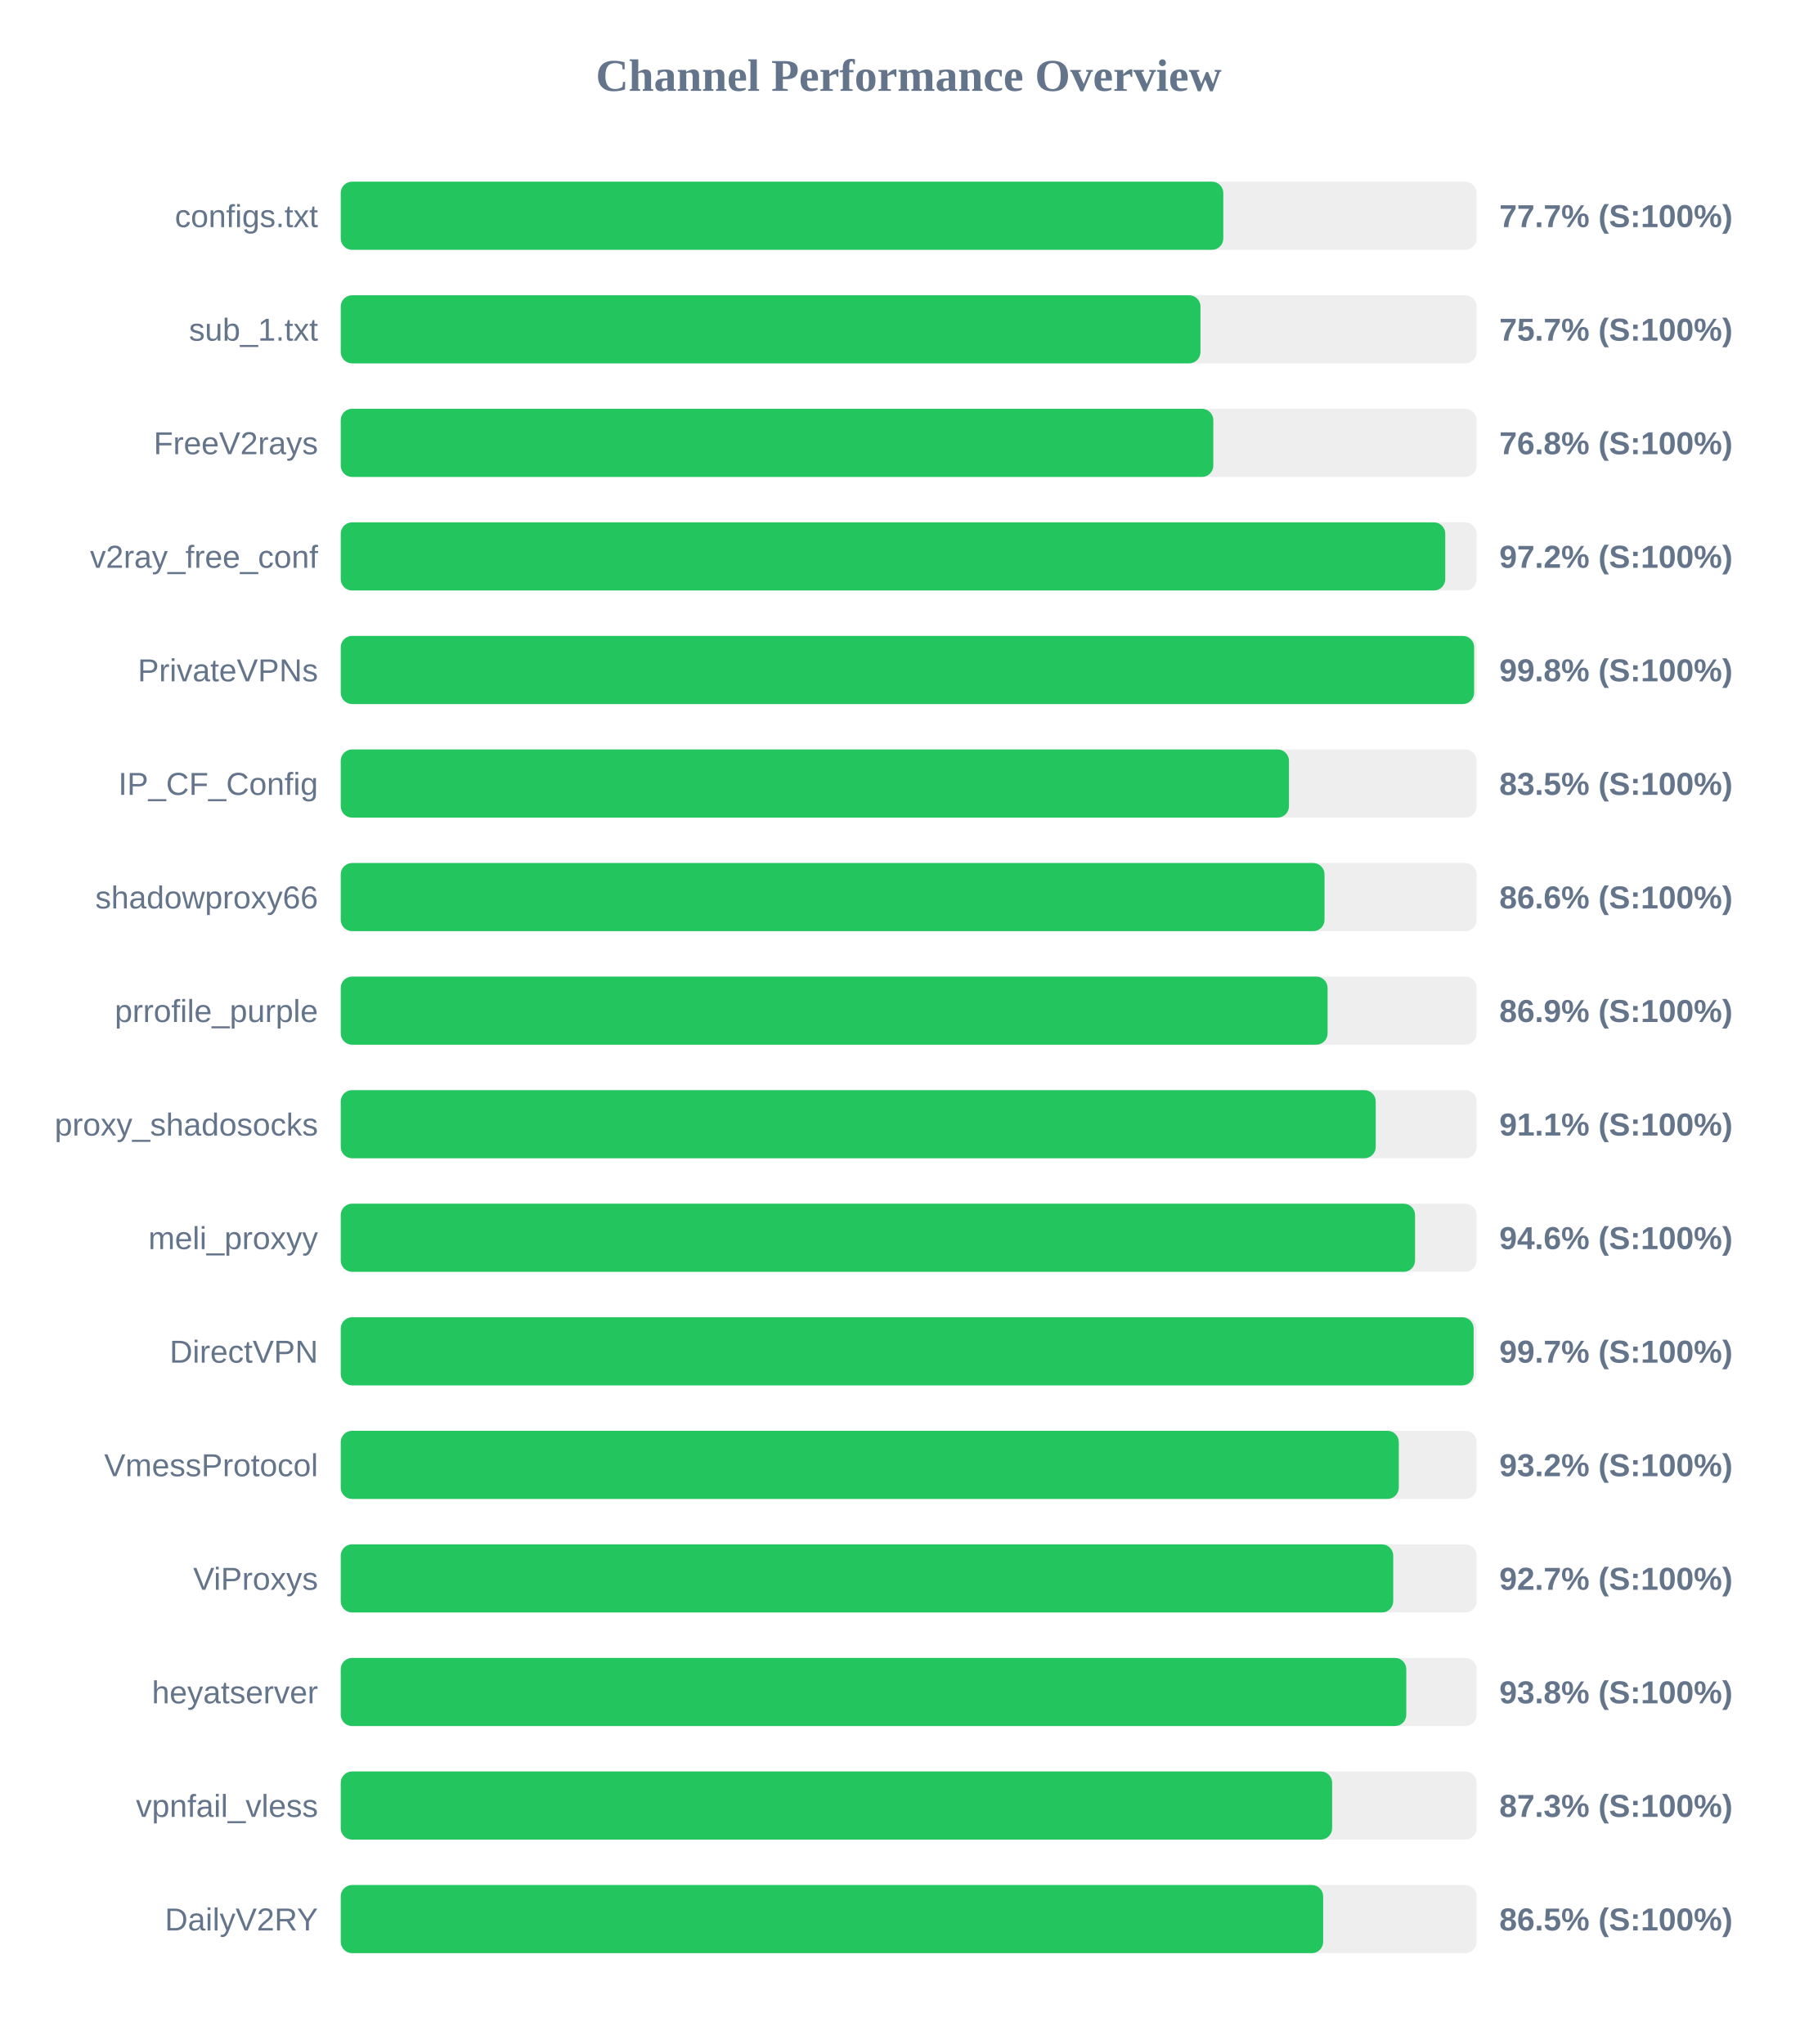
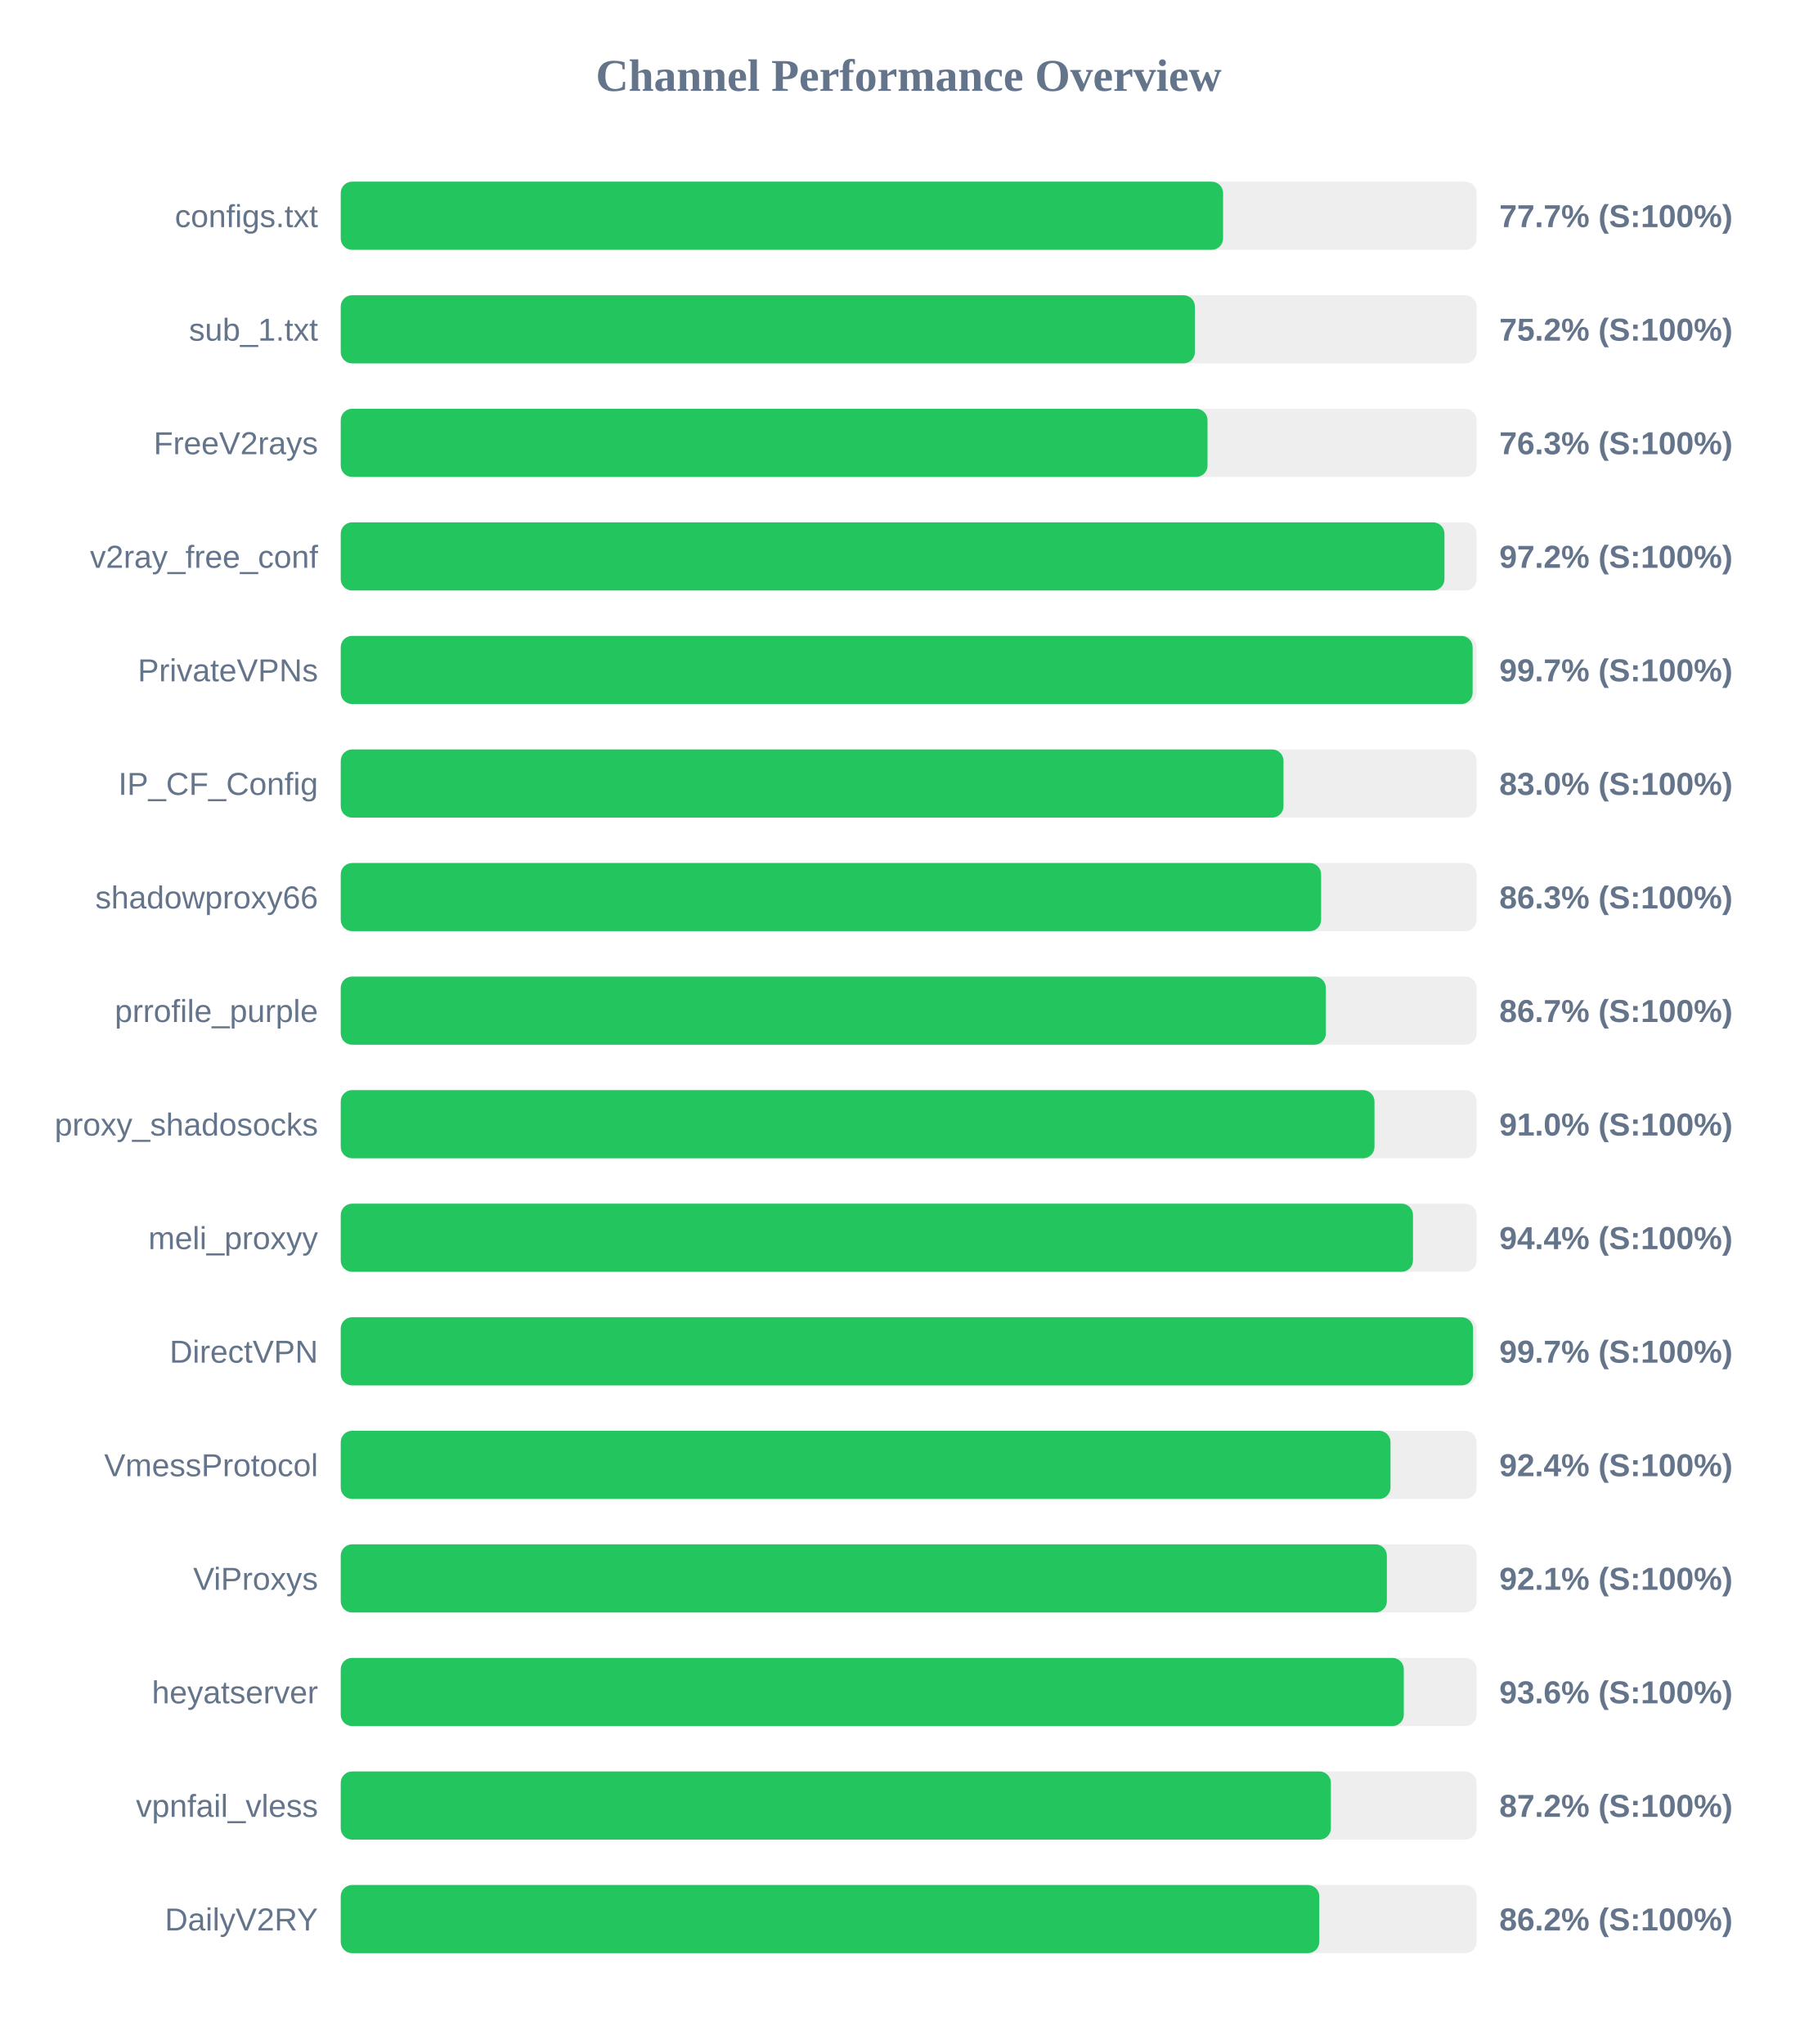
<svg xmlns="http://www.w3.org/2000/svg" width="800" height="900" version="1.1">
  <style>
        .row { font: 14px Arial; fill: #64748b; }
        .score { font: bold 14px Arial; fill: #64748b; }
    </style>
  <text x="400" y="40" text-anchor="middle" font-size="20px" font-weight="bold" fill="#64748b">Channel Performance Overview</text>
  <rect x="150" y="80" width="500" height="30" fill="#eee" rx="5" />
-   <rect x="150" y="80" width="388.5" height="30" fill="#22c55e" rx="5" />
+   <rect x="150" y="80" width="388.4" height="30" fill="#22c55e" rx="5" />
  <text x="140" y="100" text-anchor="end" class="row">configs.txt</text>
  <text x="660" y="100" text-anchor="start" class="score">77.7% (S:100%)</text>
  <rect x="150" y="130" width="500" height="30" fill="#eee" rx="5" />
-   <rect x="150" y="130" width="378.45" height="30" fill="#22c55e" rx="5" />
+   <rect x="150" y="130" width="376.0" height="30" fill="#22c55e" rx="5" />
  <text x="140" y="150" text-anchor="end" class="row">sub_1.txt</text>
-   <text x="660" y="150" text-anchor="start" class="score">75.7% (S:100%)</text>
+   <text x="660" y="150" text-anchor="start" class="score">75.2% (S:100%)</text>
  <rect x="150" y="180" width="500" height="30" fill="#eee" rx="5" />
-   <rect x="150" y="180" width="384.1" height="30" fill="#22c55e" rx="5" />
+   <rect x="150" y="180" width="381.55" height="30" fill="#22c55e" rx="5" />
  <text x="140" y="200" text-anchor="end" class="row">FreeV2rays</text>
-   <text x="660" y="200" text-anchor="start" class="score">76.8% (S:100%)</text>
+   <text x="660" y="200" text-anchor="start" class="score">76.3% (S:100%)</text>
  <rect x="150" y="230" width="500" height="30" fill="#eee" rx="5" />
-   <rect x="150" y="230" width="486.2" height="30" fill="#22c55e" rx="5" />
+   <rect x="150" y="230" width="485.85" height="30" fill="#22c55e" rx="5" />
  <text x="140" y="250" text-anchor="end" class="row">v2ray_free_conf</text>
  <text x="660" y="250" text-anchor="start" class="score">97.2% (S:100%)</text>
  <rect x="150" y="280" width="500" height="30" fill="#eee" rx="5" />
-   <rect x="150" y="280" width="498.9" height="30" fill="#22c55e" rx="5" />
+   <rect x="150" y="280" width="498.25" height="30" fill="#22c55e" rx="5" />
  <text x="140" y="300" text-anchor="end" class="row">PrivateVPNs</text>
-   <text x="660" y="300" text-anchor="start" class="score">99.8% (S:100%)</text>
+   <text x="660" y="300" text-anchor="start" class="score">99.7% (S:100%)</text>
  <rect x="150" y="330" width="500" height="30" fill="#eee" rx="5" />
-   <rect x="150" y="330" width="417.4" height="30" fill="#22c55e" rx="5" />
+   <rect x="150" y="330" width="415.0" height="30" fill="#22c55e" rx="5" />
  <text x="140" y="350" text-anchor="end" class="row">IP_CF_Config</text>
-   <text x="660" y="350" text-anchor="start" class="score">83.5% (S:100%)</text>
+   <text x="660" y="350" text-anchor="start" class="score">83.0% (S:100%)</text>
  <rect x="150" y="380" width="500" height="30" fill="#eee" rx="5" />
-   <rect x="150" y="380" width="433.05" height="30" fill="#22c55e" rx="5" />
+   <rect x="150" y="380" width="431.55" height="30" fill="#22c55e" rx="5" />
  <text x="140" y="400" text-anchor="end" class="row">shadowproxy66</text>
-   <text x="660" y="400" text-anchor="start" class="score">86.6% (S:100%)</text>
+   <text x="660" y="400" text-anchor="start" class="score">86.3% (S:100%)</text>
  <rect x="150" y="430" width="500" height="30" fill="#eee" rx="5" />
-   <rect x="150" y="430" width="434.4" height="30" fill="#22c55e" rx="5" />
+   <rect x="150" y="430" width="433.65" height="30" fill="#22c55e" rx="5" />
  <text x="140" y="450" text-anchor="end" class="row">prrofile_purple</text>
-   <text x="660" y="450" text-anchor="start" class="score">86.9% (S:100%)</text>
+   <text x="660" y="450" text-anchor="start" class="score">86.7% (S:100%)</text>
  <rect x="150" y="480" width="500" height="30" fill="#eee" rx="5" />
-   <rect x="150" y="480" width="455.6" height="30" fill="#22c55e" rx="5" />
+   <rect x="150" y="480" width="455.05" height="30" fill="#22c55e" rx="5" />
  <text x="140" y="500" text-anchor="end" class="row">proxy_shadosocks</text>
-   <text x="660" y="500" text-anchor="start" class="score">91.1% (S:100%)</text>
+   <text x="660" y="500" text-anchor="start" class="score">91.0% (S:100%)</text>
  <rect x="150" y="530" width="500" height="30" fill="#eee" rx="5" />
-   <rect x="150" y="530" width="472.9" height="30" fill="#22c55e" rx="5" />
+   <rect x="150" y="530" width="472.0" height="30" fill="#22c55e" rx="5" />
  <text x="140" y="550" text-anchor="end" class="row">meli_proxyy</text>
-   <text x="660" y="550" text-anchor="start" class="score">94.6% (S:100%)</text>
+   <text x="660" y="550" text-anchor="start" class="score">94.4% (S:100%)</text>
  <rect x="150" y="580" width="500" height="30" fill="#eee" rx="5" />
-   <rect x="150" y="580" width="498.7" height="30" fill="#22c55e" rx="5" />
+   <rect x="150" y="580" width="498.45" height="30" fill="#22c55e" rx="5" />
  <text x="140" y="600" text-anchor="end" class="row">DirectVPN</text>
  <text x="660" y="600" text-anchor="start" class="score">99.7% (S:100%)</text>
  <rect x="150" y="630" width="500" height="30" fill="#eee" rx="5" />
-   <rect x="150" y="630" width="465.75" height="30" fill="#22c55e" rx="5" />
+   <rect x="150" y="630" width="462.1" height="30" fill="#22c55e" rx="5" />
  <text x="140" y="650" text-anchor="end" class="row">VmessProtocol</text>
-   <text x="660" y="650" text-anchor="start" class="score">93.2% (S:100%)</text>
+   <text x="660" y="650" text-anchor="start" class="score">92.4% (S:100%)</text>
  <rect x="150" y="680" width="500" height="30" fill="#eee" rx="5" />
-   <rect x="150" y="680" width="463.3" height="30" fill="#22c55e" rx="5" />
+   <rect x="150" y="680" width="460.5" height="30" fill="#22c55e" rx="5" />
  <text x="140" y="700" text-anchor="end" class="row">ViProxys</text>
-   <text x="660" y="700" text-anchor="start" class="score">92.7% (S:100%)</text>
+   <text x="660" y="700" text-anchor="start" class="score">92.1% (S:100%)</text>
  <rect x="150" y="730" width="500" height="30" fill="#eee" rx="5" />
-   <rect x="150" y="730" width="469.05" height="30" fill="#22c55e" rx="5" />
+   <rect x="150" y="730" width="467.95" height="30" fill="#22c55e" rx="5" />
  <text x="140" y="750" text-anchor="end" class="row">heyatserver</text>
-   <text x="660" y="750" text-anchor="start" class="score">93.8% (S:100%)</text>
+   <text x="660" y="750" text-anchor="start" class="score">93.6% (S:100%)</text>
  <rect x="150" y="780" width="500" height="30" fill="#eee" rx="5" />
-   <rect x="150" y="780" width="436.4" height="30" fill="#22c55e" rx="5" />
+   <rect x="150" y="780" width="435.85" height="30" fill="#22c55e" rx="5" />
  <text x="140" y="800" text-anchor="end" class="row">vpnfail_vless</text>
-   <text x="660" y="800" text-anchor="start" class="score">87.3% (S:100%)</text>
+   <text x="660" y="800" text-anchor="start" class="score">87.2% (S:100%)</text>
  <rect x="150" y="830" width="500" height="30" fill="#eee" rx="5" />
-   <rect x="150" y="830" width="432.45" height="30" fill="#22c55e" rx="5" />
+   <rect x="150" y="830" width="430.75" height="30" fill="#22c55e" rx="5" />
  <text x="140" y="850" text-anchor="end" class="row">DailyV2RY</text>
-   <text x="660" y="850" text-anchor="start" class="score">86.5% (S:100%)</text>
+   <text x="660" y="850" text-anchor="start" class="score">86.2% (S:100%)</text>
</svg>
